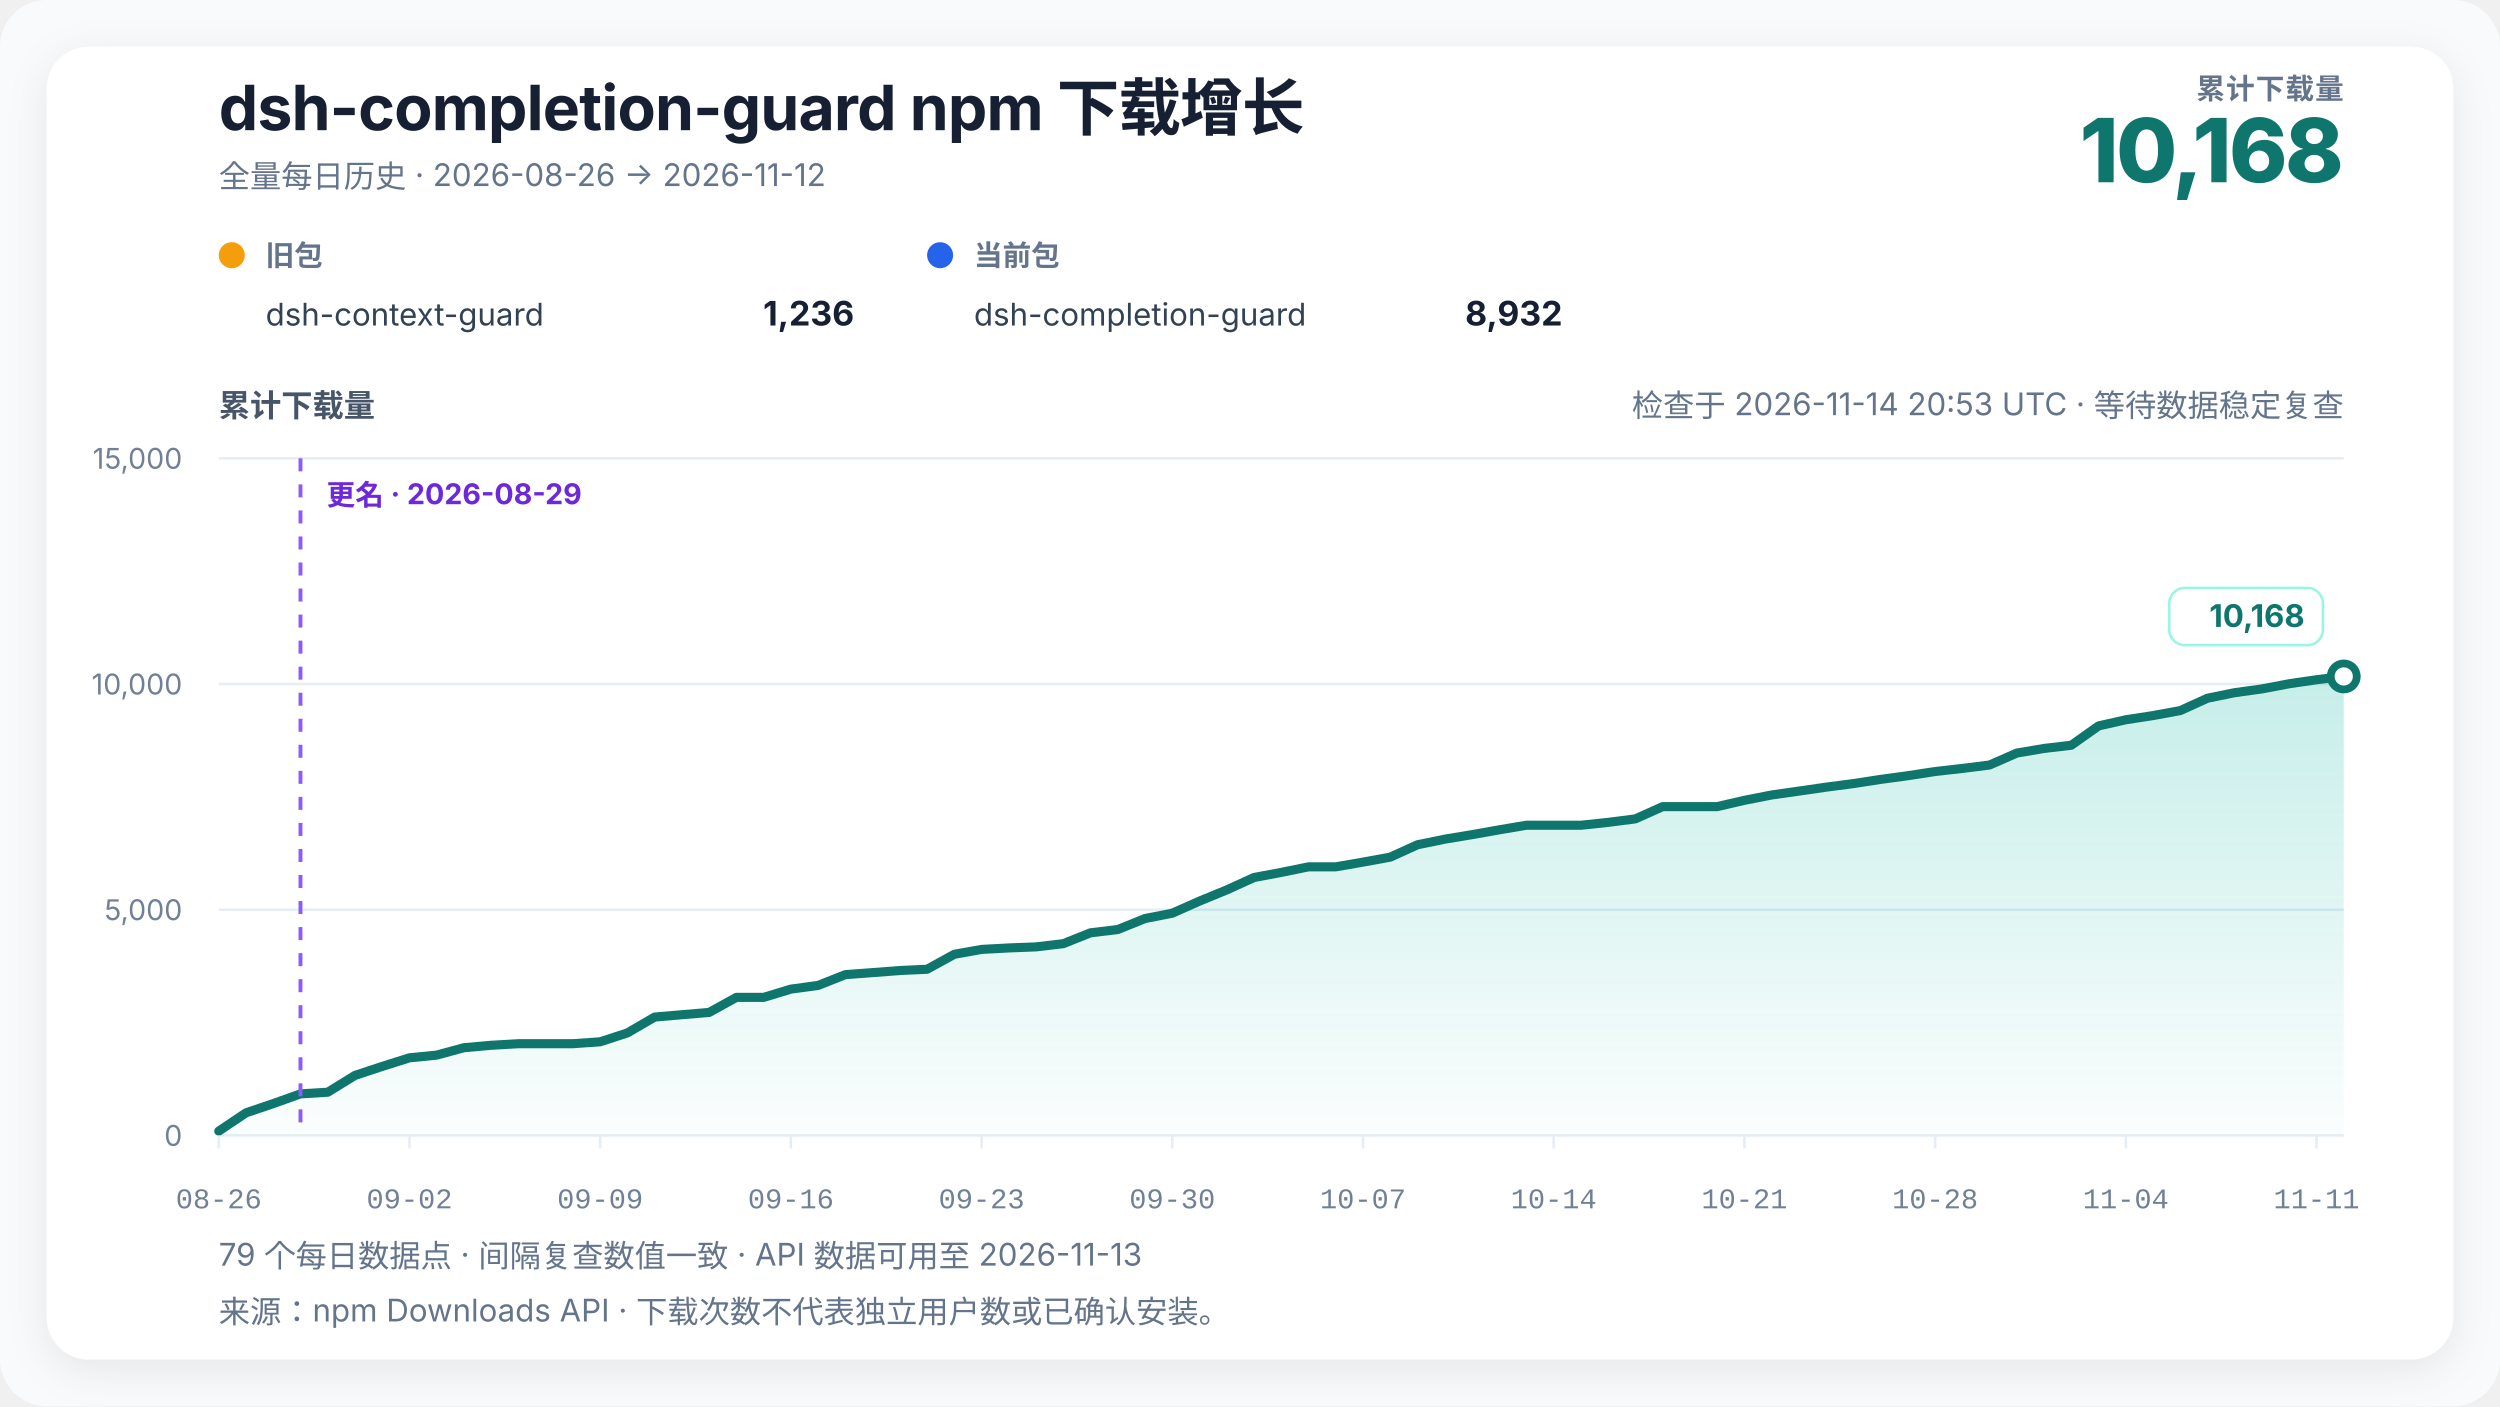
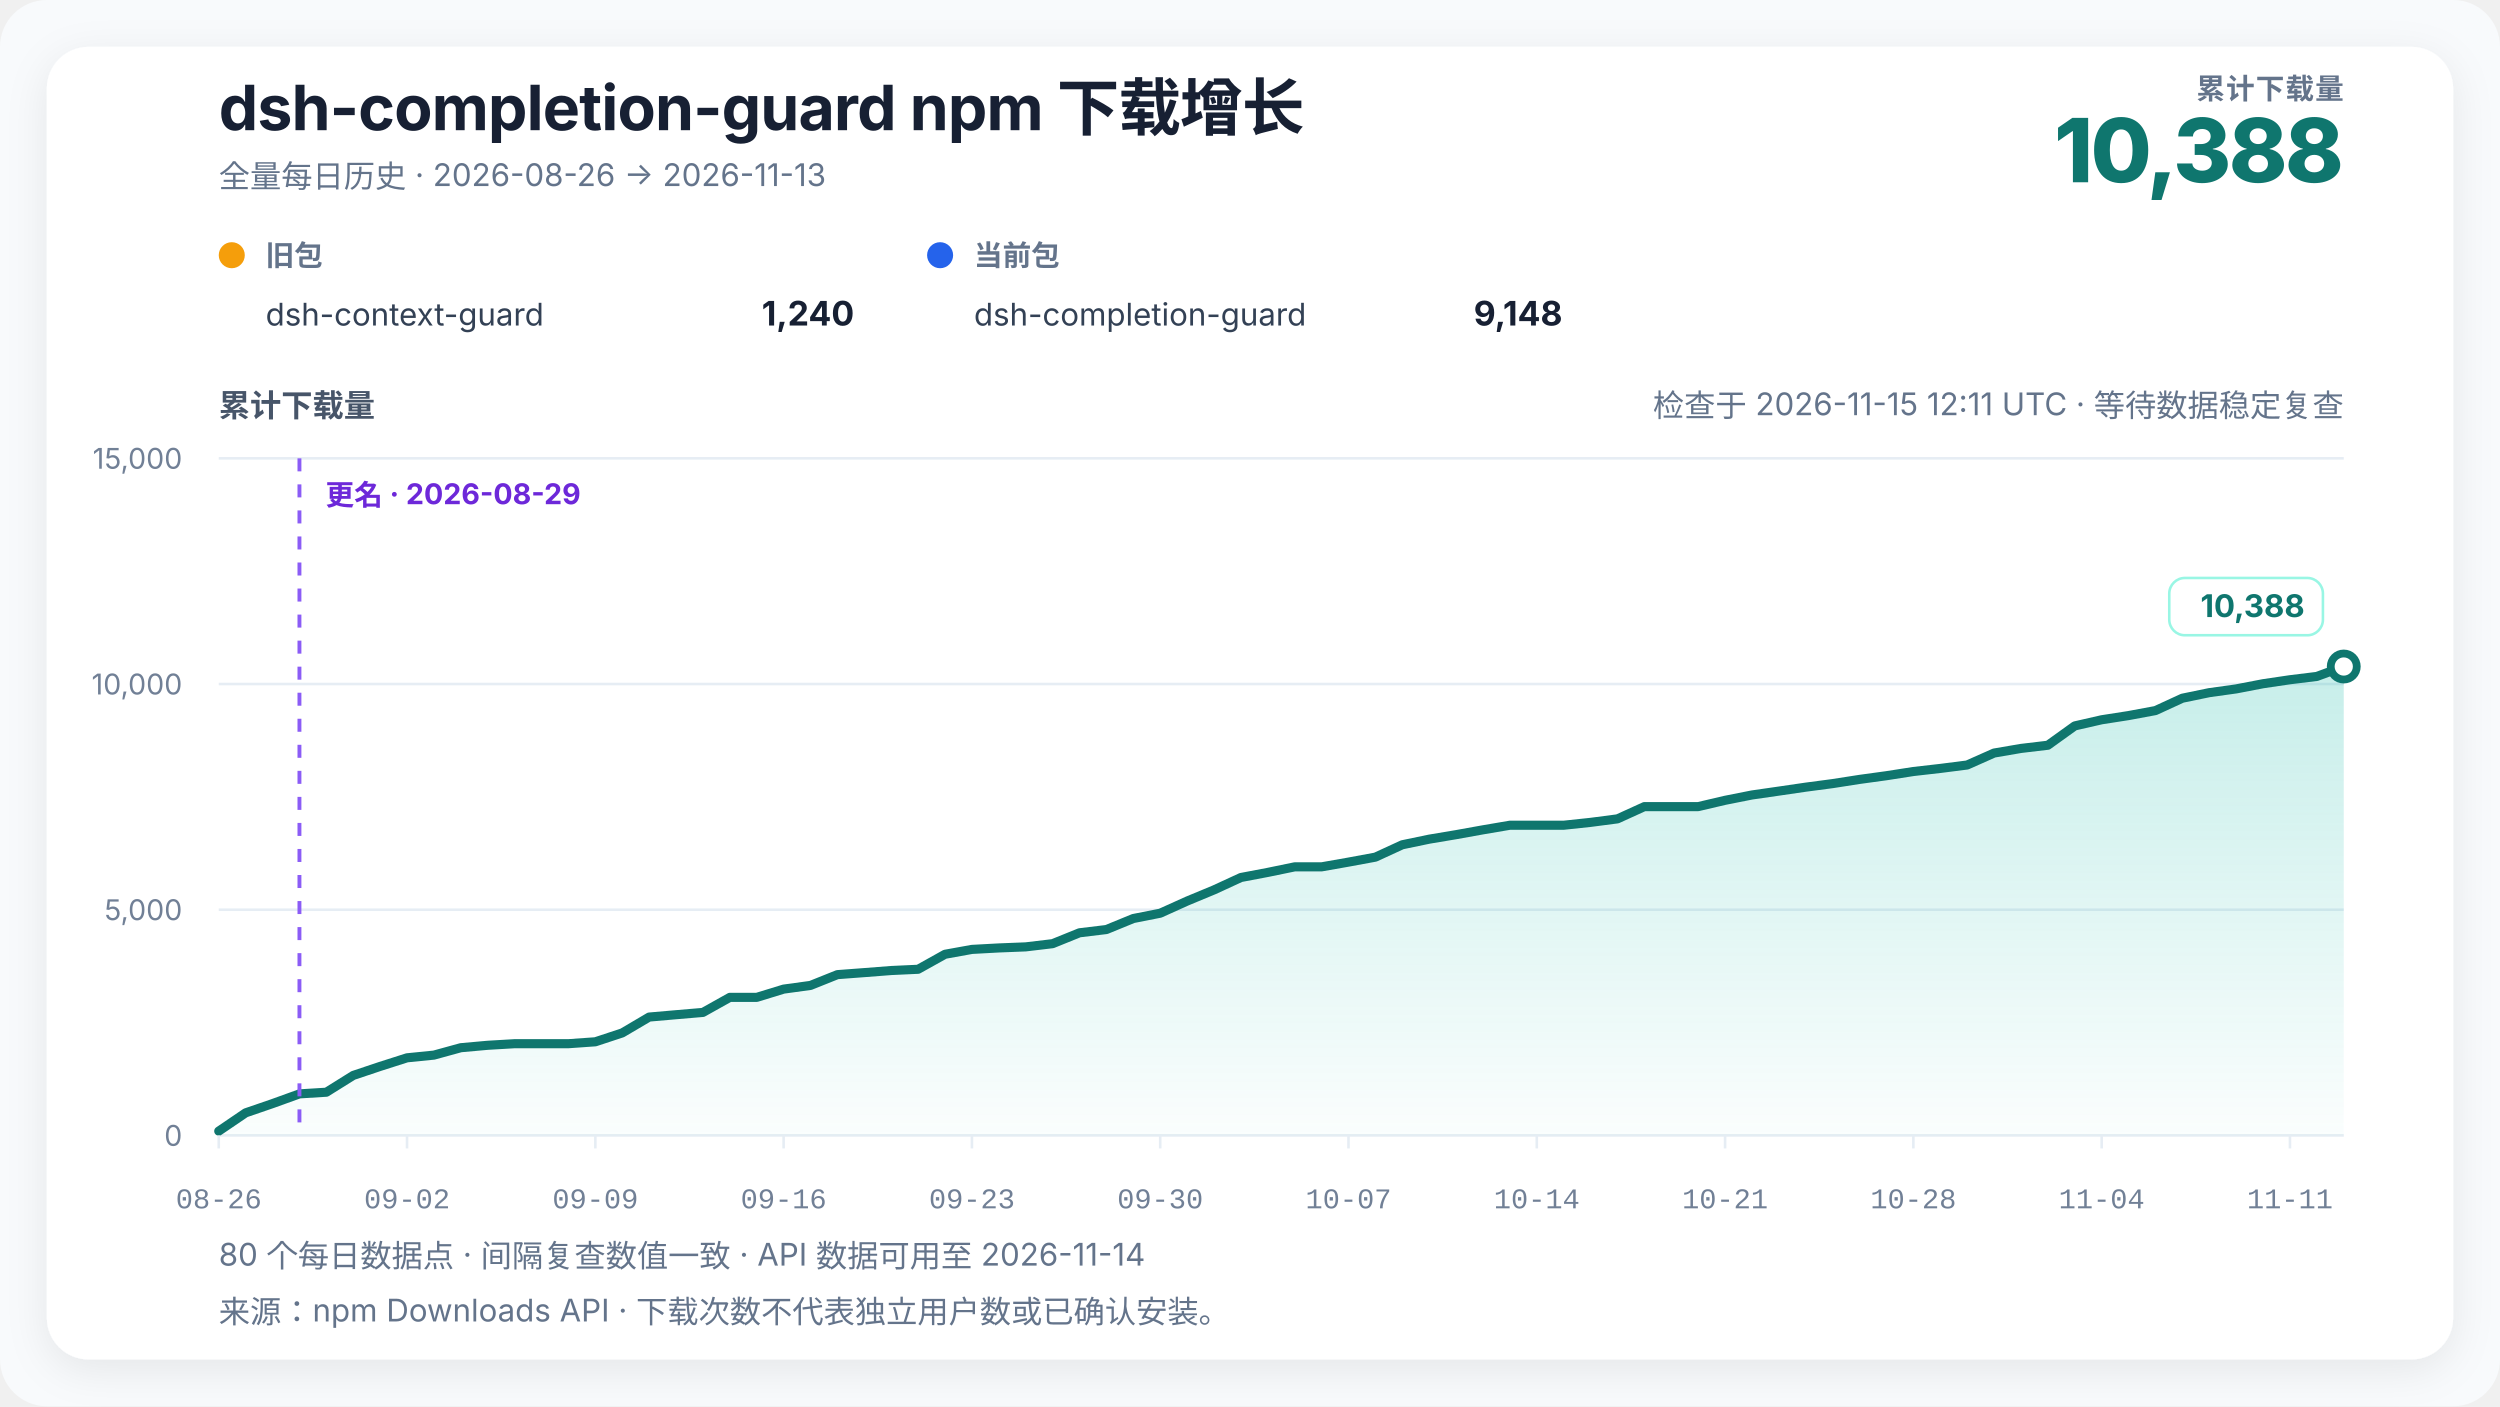
<svg xmlns="http://www.w3.org/2000/svg" width="960" height="540" viewBox="0 0 960 540" role="img" aria-labelledby="chart-title chart-desc" data-renderer-version="4" data-tick-step-days="7">
  <defs>
    <linearGradient id="growth-fill" x1="0" y1="0" x2="0" y2="1">
      <stop offset="0%" stop-color="#14b8a6" stop-opacity="0.24" />
      <stop offset="100%" stop-color="#14b8a6" stop-opacity="0.02" />
    </linearGradient>
    <filter id="soft-shadow" x="-10%" y="-10%" width="120%" height="120%">
      <feDropShadow dx="0" dy="4" stdDeviation="8" flood-color="#0f172a" flood-opacity="0.08" />
    </filter>
  </defs>
  <style>
    text { font-family: Inter, ui-sans-serif, -apple-system, BlinkMacSystemFont, "Segoe UI", "PingFang SC", "Microsoft YaHei", sans-serif; fill: #172033; }
    .title { font-size: 24px; font-weight: 720; letter-spacing: -0.3px; }
    .subtitle { font-size: 12px; fill: #64748b; }
    .metric-label { font-size: 11px; fill: #64748b; font-weight: 650; letter-spacing: 0.4px; }
    .metric-value { font-size: 34px; fill: #0f766e; font-weight: 760; letter-spacing: -1px; }
    .axis-title { font-size: 12px; fill: #475569; font-weight: 650; }
    .axis { font-size: 11px; fill: #718096; }
    .x-axis-tick { font-family: ui-monospace, "SFMono-Regular", Consolas, "Liberation Mono", monospace; font-variant-numeric: tabular-nums; }
    .grid { stroke: #e6edf4; stroke-width: 1; }
    .package-role { font-size: 11px; fill: #64748b; font-weight: 650; }
    .package-name { font-size: 12px; fill: #334155; }
    .package-total { font-size: 13px; fill: #172033; font-weight: 720; }
    .rename { stroke: #8b5cf6; stroke-width: 1.5; stroke-dasharray: 5 5; }
    .rename-label { font-size: 11px; fill: #6d28d9; font-weight: 650; }
    .endpoint { font-size: 12px; fill: #0f766e; font-weight: 740; }
    .endpoint-backdrop { fill: #ffffff; stroke: #99f6e4; stroke-width: 1; }
  </style>
  <rect width="100%" height="100%" rx="18" fill="#f8fafc" />
  <rect x="18" y="18" width="924" height="504" rx="16" fill="#ffffff" filter="url(#soft-shadow)" />
  <text x="84" y="50" class="title">dsh-completion-guard npm 下载增长</text>
-   <text x="84" y="72" class="subtitle">全量每日历史 · 2026-08-26 → 2026-11-12</text>
+   <text x="84" y="72" class="subtitle">全量每日历史 · 2026-08-26 → 2026-11-13</text>
  <text x="900" y="38" text-anchor="end" class="metric-label">累计下载量</text>
-   <text x="900" y="70" text-anchor="end" class="metric-value">10,168</text>
+   <text x="900" y="70" text-anchor="end" class="metric-value">10,388</text>
  <g transform="translate(84,102)">
    <circle cx="5" cy="-4" r="5" fill="#f59e0b" />
    <text x="18" y="0" class="package-role">旧包</text>
    <text x="18" y="23" class="package-name">dsh-context-guard</text>
-     <text x="244" y="23" text-anchor="end" class="package-total">1,236</text>
+     <text x="244" y="23" text-anchor="end" class="package-total">1,240</text>
  </g>
  <g transform="translate(356,102)">
    <circle cx="5" cy="-4" r="5" fill="#2563eb" />
    <text x="18" y="0" class="package-role">当前包</text>
    <text x="18" y="23" class="package-name">dsh-completion-guard</text>
-     <text x="244" y="23" text-anchor="end" class="package-total">8,932</text>
+     <text x="244" y="23" text-anchor="end" class="package-total">9,148</text>
  </g>
-   <text x="900" y="160" text-anchor="end" class="subtitle refresh-status">检查于 2026-11-14 20:53 UTC · 等待数据稳定复查</text>
+   <text x="900" y="160" text-anchor="end" class="subtitle refresh-status">检查于 2026-11-15 12:11 UTC · 等待数据稳定复查</text>
  <text x="84" y="160" class="axis-title">累计下载量</text>
  <line x1="84" y1="436" x2="900" y2="436" class="grid" />
  <text x="70" y="440" text-anchor="end" class="axis">0</text>
  <line x1="84" y1="349.333" x2="900" y2="349.333" class="grid" />
  <text x="70" y="353.333" text-anchor="end" class="axis">5,000</text>
  <line x1="84" y1="262.667" x2="900" y2="262.667" class="grid" />
  <text x="70" y="266.667" text-anchor="end" class="axis">10,000</text>
  <line x1="84" y1="176" x2="900" y2="176" class="grid" />
  <text x="70" y="180" text-anchor="end" class="axis">15,000</text>
-   <polygon points="84.00,436 84.00,434.35 94.46,427.33 104.92,423.78 115.38,420.05 125.85,419.41 136.31,412.96 146.77,409.50 157.23,406.20 167.69,405.16 178.15,402.32 188.62,401.39 199.08,400.78 209.54,400.78 220.00,400.78 230.46,400.05 240.92,396.64 251.38,390.55 261.85,389.65 272.31,388.77 282.77,382.99 293.23,382.99 303.69,379.82 314.15,378.40 324.62,374.26 335.08,373.48 345.54,372.68 356.00,372.20 366.46,366.44 376.92,364.57 387.38,364.01 397.85,363.60 408.31,362.37 418.77,358.19 429.23,356.94 439.69,352.71 450.15,350.67 460.62,346.01 471.08,341.72 481.54,336.96 492.00,335.00 502.46,332.87 512.92,332.87 523.38,331.05 533.85,329.14 544.31,324.39 554.77,322.24 565.23,320.51 575.69,318.65 586.15,316.89 596.62,316.89 607.08,316.89 617.54,315.79 628.00,314.44 638.46,309.74 648.92,309.74 659.38,309.74 669.85,307.32 680.31,305.27 690.77,303.78 701.23,302.27 711.69,300.90 722.15,299.29 732.62,297.87 743.08,296.26 753.54,295.08 764.00,293.76 774.46,289.17 784.92,287.40 795.38,286.17 805.85,278.75 816.31,276.39 826.77,274.78 837.23,272.86 847.69,268.11 858.15,265.98 868.62,264.54 879.08,262.55 889.54,261.02 900.00,259.75 900.00,436" fill="url(#growth-fill)" />
-   <polyline points="84.00,434.35 94.46,427.33 104.92,423.78 115.38,420.05 125.85,419.41 136.31,412.96 146.77,409.50 157.23,406.20 167.69,405.16 178.15,402.32 188.62,401.39 199.08,400.78 209.54,400.78 220.00,400.78 230.46,400.05 240.92,396.64 251.38,390.55 261.85,389.65 272.31,388.77 282.77,382.99 293.23,382.99 303.69,379.82 314.15,378.40 324.62,374.26 335.08,373.48 345.54,372.68 356.00,372.20 366.46,366.44 376.92,364.57 387.38,364.01 397.85,363.60 408.31,362.37 418.77,358.19 429.23,356.94 439.69,352.71 450.15,350.67 460.62,346.01 471.08,341.72 481.54,336.96 492.00,335.00 502.46,332.87 512.92,332.87 523.38,331.05 533.85,329.14 544.31,324.39 554.77,322.24 565.23,320.51 575.69,318.65 586.15,316.89 596.62,316.89 607.08,316.89 617.54,315.79 628.00,314.44 638.46,309.74 648.92,309.74 659.38,309.74 669.85,307.32 680.31,305.27 690.77,303.78 701.23,302.27 711.69,300.90 722.15,299.29 732.62,297.87 743.08,296.26 753.54,295.08 764.00,293.76 774.46,289.17 784.92,287.40 795.38,286.17 805.85,278.75 816.31,276.39 826.77,274.78 837.23,272.86 847.69,268.11 858.15,265.98 868.62,264.54 879.08,262.55 889.54,261.02 900.00,259.75" fill="none" stroke="#0f766e" stroke-width="3.5" stroke-linejoin="round" stroke-linecap="round" />
-   <line x1="115.385" y1="176" x2="115.385" y2="436" class="rename" />
-   <text x="125.385" y="194" text-anchor="start" class="rename-label">更名 · 2026-08-29</text>
-   <circle cx="900" cy="259.755" r="5" fill="#ffffff" stroke="#0f766e" stroke-width="3" />
+   <polygon points="84.00,436 84.00,434.35 94.33,427.33 104.66,423.78 114.99,420.05 125.32,419.41 135.65,412.96 145.97,409.50 156.30,406.20 166.63,405.16 176.96,402.32 187.29,401.39 197.62,400.78 207.95,400.78 218.28,400.78 228.61,400.05 238.94,396.64 249.27,390.55 259.59,389.65 269.92,388.77 280.25,382.99 290.58,382.99 300.91,379.82 311.24,378.40 321.57,374.26 331.90,373.48 342.23,372.68 352.56,372.20 362.89,366.44 373.22,364.57 383.54,364.01 393.87,363.60 404.20,362.37 414.53,358.19 424.86,356.94 435.19,352.71 445.52,350.67 455.85,346.01 466.18,341.72 476.51,336.96 486.84,335.00 497.16,332.87 507.49,332.87 517.82,331.05 528.15,329.14 538.48,324.39 548.81,322.24 559.14,320.51 569.47,318.65 579.80,316.89 590.13,316.89 600.46,316.89 610.78,315.79 621.11,314.44 631.44,309.74 641.77,309.74 652.10,309.74 662.43,307.32 672.76,305.27 683.09,303.78 693.42,302.27 703.75,300.90 714.08,299.29 724.41,297.87 734.73,296.26 745.06,295.08 755.39,293.76 765.72,289.17 776.05,287.40 786.38,286.17 796.71,278.75 807.04,276.39 817.37,274.78 827.70,272.86 838.03,268.11 848.35,265.98 858.68,264.54 869.01,262.55 879.34,261.02 889.67,259.75 900.00,255.94 900.00,436" fill="url(#growth-fill)" />
+   <polyline points="84.00,434.35 94.33,427.33 104.66,423.78 114.99,420.05 125.32,419.41 135.65,412.96 145.97,409.50 156.30,406.20 166.63,405.16 176.96,402.32 187.29,401.39 197.62,400.78 207.95,400.78 218.28,400.78 228.61,400.05 238.94,396.64 249.27,390.55 259.59,389.65 269.92,388.77 280.25,382.99 290.58,382.99 300.91,379.82 311.24,378.40 321.57,374.26 331.90,373.48 342.23,372.68 352.56,372.20 362.89,366.44 373.22,364.57 383.54,364.01 393.87,363.60 404.20,362.37 414.53,358.19 424.86,356.94 435.19,352.71 445.52,350.67 455.85,346.01 466.18,341.72 476.51,336.96 486.84,335.00 497.16,332.87 507.49,332.87 517.82,331.05 528.15,329.14 538.48,324.39 548.81,322.24 559.14,320.51 569.47,318.65 579.80,316.89 590.13,316.89 600.46,316.89 610.78,315.79 621.11,314.44 631.44,309.74 641.77,309.74 652.10,309.74 662.43,307.32 672.76,305.27 683.09,303.78 693.42,302.27 703.75,300.90 714.08,299.29 724.41,297.87 734.73,296.26 745.06,295.08 755.39,293.76 765.72,289.17 776.05,287.40 786.38,286.17 796.71,278.75 807.04,276.39 817.37,274.78 827.70,272.86 838.03,268.11 848.35,265.98 858.68,264.54 869.01,262.55 879.34,261.02 889.67,259.75 900.00,255.94" fill="none" stroke="#0f766e" stroke-width="3.5" stroke-linejoin="round" stroke-linecap="round" />
+   <line x1="114.987" y1="176" x2="114.987" y2="436" class="rename" />
+   <text x="124.987" y="194" text-anchor="start" class="rename-label">更名 · 2026-08-29</text>
+   <circle cx="900" cy="255.941" r="5" fill="#ffffff" stroke="#0f766e" stroke-width="3" />
  <g class="endpoint-badge" data-position="above">
-     <rect x="833.00" y="225.75" width="59.00" height="22" rx="6" class="endpoint-backdrop" />
-     <text x="885.00" y="240.75" text-anchor="end" class="endpoint">10,168</text>
+     <rect x="833.00" y="221.94" width="59.00" height="22" rx="6" class="endpoint-backdrop" />
+     <text x="885.00" y="236.94" text-anchor="end" class="endpoint">10,388</text>
  </g>
  <line x1="84.00" y1="436" x2="84.00" y2="441" class="grid" />
  <text x="84.00" y="464" text-anchor="middle" class="axis x-axis-tick" data-day="2026-08-26">08-26</text>
-   <line x1="157.23" y1="436" x2="157.23" y2="441" class="grid" />
-   <text x="157.23" y="464" text-anchor="middle" class="axis x-axis-tick" data-day="2026-09-02">09-02</text>
-   <line x1="230.46" y1="436" x2="230.46" y2="441" class="grid" />
-   <text x="230.46" y="464" text-anchor="middle" class="axis x-axis-tick" data-day="2026-09-09">09-09</text>
-   <line x1="303.69" y1="436" x2="303.69" y2="441" class="grid" />
-   <text x="303.69" y="464" text-anchor="middle" class="axis x-axis-tick" data-day="2026-09-16">09-16</text>
-   <line x1="376.92" y1="436" x2="376.92" y2="441" class="grid" />
-   <text x="376.92" y="464" text-anchor="middle" class="axis x-axis-tick" data-day="2026-09-23">09-23</text>
-   <line x1="450.15" y1="436" x2="450.15" y2="441" class="grid" />
-   <text x="450.15" y="464" text-anchor="middle" class="axis x-axis-tick" data-day="2026-09-30">09-30</text>
-   <line x1="523.38" y1="436" x2="523.38" y2="441" class="grid" />
-   <text x="523.38" y="464" text-anchor="middle" class="axis x-axis-tick" data-day="2026-10-07">10-07</text>
-   <line x1="596.62" y1="436" x2="596.62" y2="441" class="grid" />
-   <text x="596.62" y="464" text-anchor="middle" class="axis x-axis-tick" data-day="2026-10-14">10-14</text>
-   <line x1="669.85" y1="436" x2="669.85" y2="441" class="grid" />
-   <text x="669.85" y="464" text-anchor="middle" class="axis x-axis-tick" data-day="2026-10-21">10-21</text>
-   <line x1="743.08" y1="436" x2="743.08" y2="441" class="grid" />
-   <text x="743.08" y="464" text-anchor="middle" class="axis x-axis-tick" data-day="2026-10-28">10-28</text>
-   <line x1="816.31" y1="436" x2="816.31" y2="441" class="grid" />
-   <text x="816.31" y="464" text-anchor="middle" class="axis x-axis-tick" data-day="2026-11-04">11-04</text>
-   <line x1="889.54" y1="436" x2="889.54" y2="441" class="grid" />
-   <text x="889.54" y="464" text-anchor="middle" class="axis x-axis-tick" data-day="2026-11-11">11-11</text>
-   <text x="84" y="486" class="subtitle">79 个每日数据点 · 间隔复查数值一致 · API 数据可用至 2026-11-13</text>
+   <line x1="156.30" y1="436" x2="156.30" y2="441" class="grid" />
+   <text x="156.30" y="464" text-anchor="middle" class="axis x-axis-tick" data-day="2026-09-02">09-02</text>
+   <line x1="228.61" y1="436" x2="228.61" y2="441" class="grid" />
+   <text x="228.61" y="464" text-anchor="middle" class="axis x-axis-tick" data-day="2026-09-09">09-09</text>
+   <line x1="300.91" y1="436" x2="300.91" y2="441" class="grid" />
+   <text x="300.91" y="464" text-anchor="middle" class="axis x-axis-tick" data-day="2026-09-16">09-16</text>
+   <line x1="373.22" y1="436" x2="373.22" y2="441" class="grid" />
+   <text x="373.22" y="464" text-anchor="middle" class="axis x-axis-tick" data-day="2026-09-23">09-23</text>
+   <line x1="445.52" y1="436" x2="445.52" y2="441" class="grid" />
+   <text x="445.52" y="464" text-anchor="middle" class="axis x-axis-tick" data-day="2026-09-30">09-30</text>
+   <line x1="517.82" y1="436" x2="517.82" y2="441" class="grid" />
+   <text x="517.82" y="464" text-anchor="middle" class="axis x-axis-tick" data-day="2026-10-07">10-07</text>
+   <line x1="590.13" y1="436" x2="590.13" y2="441" class="grid" />
+   <text x="590.13" y="464" text-anchor="middle" class="axis x-axis-tick" data-day="2026-10-14">10-14</text>
+   <line x1="662.43" y1="436" x2="662.43" y2="441" class="grid" />
+   <text x="662.43" y="464" text-anchor="middle" class="axis x-axis-tick" data-day="2026-10-21">10-21</text>
+   <line x1="734.73" y1="436" x2="734.73" y2="441" class="grid" />
+   <text x="734.73" y="464" text-anchor="middle" class="axis x-axis-tick" data-day="2026-10-28">10-28</text>
+   <line x1="807.04" y1="436" x2="807.04" y2="441" class="grid" />
+   <text x="807.04" y="464" text-anchor="middle" class="axis x-axis-tick" data-day="2026-11-04">11-04</text>
+   <line x1="879.34" y1="436" x2="879.34" y2="441" class="grid" />
+   <text x="879.34" y="464" text-anchor="middle" class="axis x-axis-tick" data-day="2026-11-11">11-11</text>
+   <text x="84" y="486" class="subtitle">80 个每日数据点 · 间隔复查数值一致 · API 数据可用至 2026-11-14</text>
  <text x="84" y="508" class="subtitle">来源：npm Downloads API · 下载次数不代表独立用户数或已确认安装。</text>
</svg>
